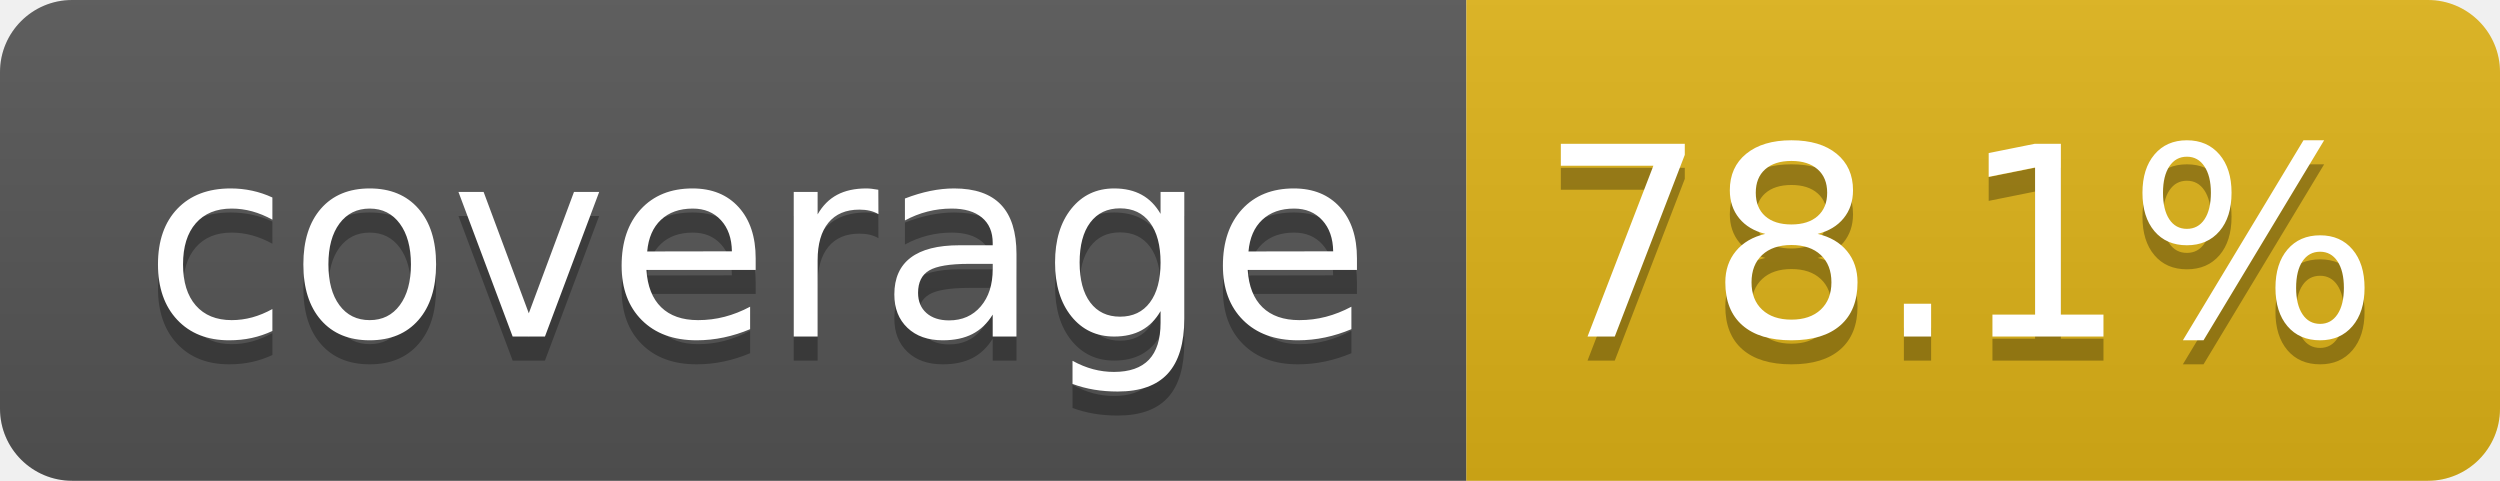
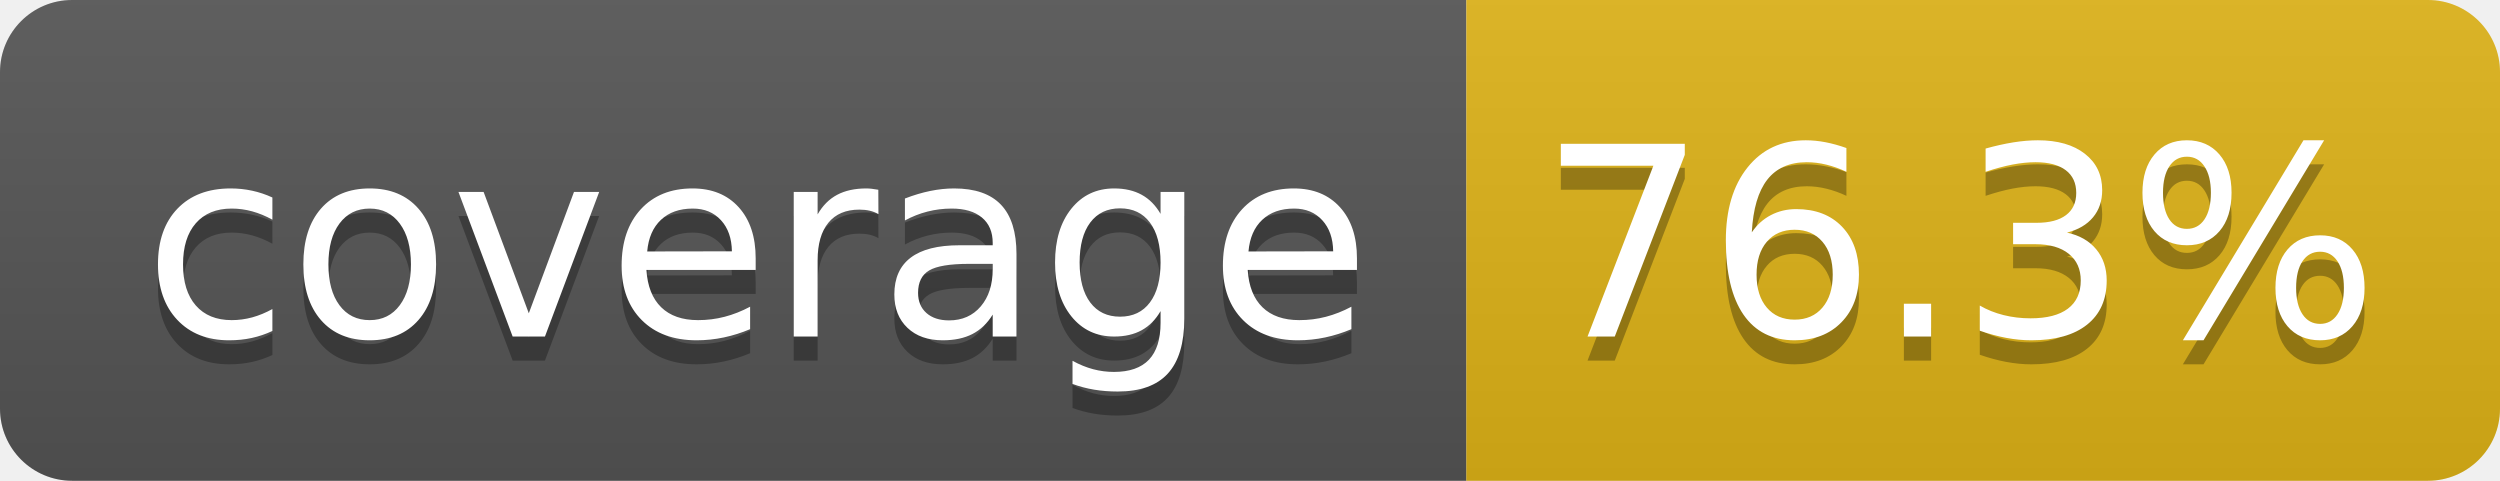
- <svg xmlns="http://www.w3.org/2000/svg" width="104" height="20" role="img" aria-label="coverage: 78.1%">
+ <svg xmlns="http://www.w3.org/2000/svg" width="104" height="20" role="img" aria-label="coverage: 76.3%">
  <linearGradient id="s" x2="0" y2="100%">
    <stop offset="0" stop-color="#bbb" stop-opacity=".1" />
    <stop offset="1" stop-opacity=".1" />
  </linearGradient>
  <clipPath id="r">
    <rect width="104" height="20" rx="3" fill="#fff" />
  </clipPath>
  <g clip-path="url(#r)">
    <rect width="61" height="20" fill="#555" />
    <rect x="61" width="43" height="20" fill="#dfb317" />
    <rect width="104" height="20" fill="url(#s)" />
  </g>
  <g fill="#fff" text-anchor="middle" font-family="Verdana,Geneva,DejaVu Sans,sans-serif" text-rendering="geometricPrecision" font-size="110">
    <text aria-hidden="true" x="315" y="150" fill="#010101" fill-opacity=".3" transform="scale(.1)" textLength="510">coverage</text>
    <text x="315" y="140" transform="scale(.1)" fill="#fff" textLength="510">coverage</text>
-     <text aria-hidden="true" x="815" y="150" fill="#010101" fill-opacity=".3" transform="scale(.1)" textLength="330">78.1%</text>
-     <text x="815" y="140" transform="scale(.1)" fill="#fff" textLength="330">78.1%</text>
+     <text aria-hidden="true" x="815" y="150" fill="#010101" fill-opacity=".3" transform="scale(.1)" textLength="330">76.3%</text>
+     <text x="815" y="140" transform="scale(.1)" fill="#fff" textLength="330">76.3%</text>
  </g>
</svg>
